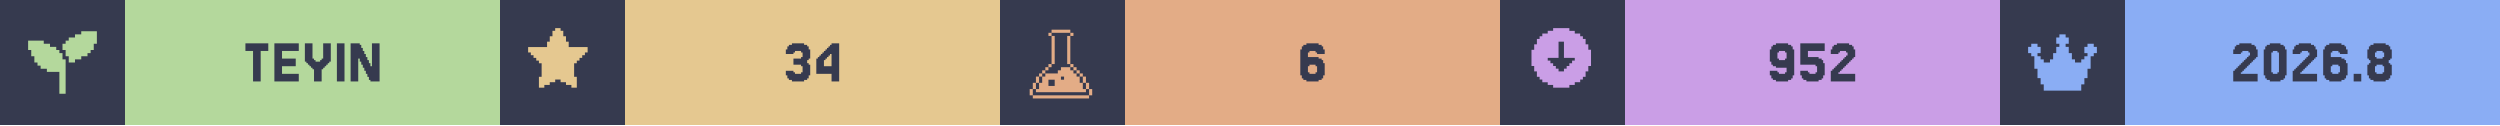
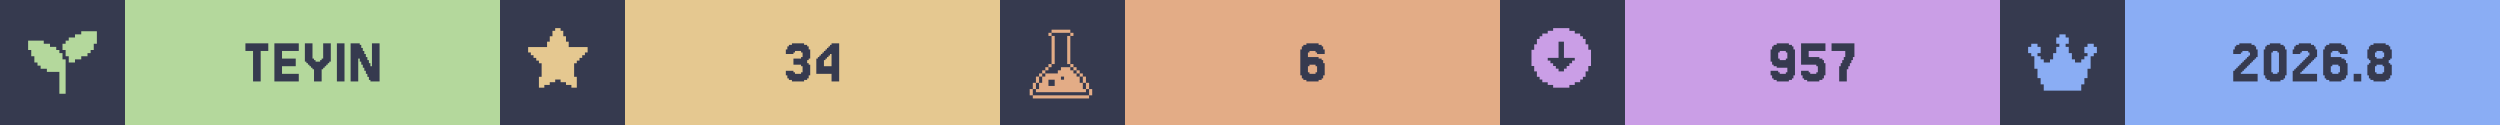
<svg xmlns="http://www.w3.org/2000/svg" width="1200" viewBox="0 0 200 10">
  <g>
    <rect width="200" height="10" fill="#363a4f" />
    <g class="badge" transform="translate(0 0)">
      <path transform="translate(2 2) scale(0.25)" fill="#b4d89c" d="M 18 2 L 18 3 L 16 3 L 16 4 L 14 4 L 14 5 L 13 5 L 13 6 L 12 6 L 12 8 L 13 8 L 13 10 L 14 10 L 14 12 L 16 12 L 16 11 L 18 11 L 18 10 L 20 10 L 20 9 L 21 9 L 21 8 L 22 8 L 22 6 L 23 6 L 23 2 L 18 2 z M 1 5 L 1 8 L 2 8 L 2 10 L 3 10 L 3 12 L 4 12 L 4 13 L 5 13 L 5 14 L 7 14 L 7 15 L 11 15 L 11 22 L 13 22 L 13 11 L 12 11 L 12 9 L 11 9 L 11 8 L 10 8 L 10 7 L 8 7 L 8 6 L 6 6 L 6 5 L 1 5 z" />
      <rect fill="#b4d89c" width="30" height="10" x="10" y="0" />
      <path fill="#363a4f" d="M21.463 3.467V4.077H20.854V6.516H20.244V4.077H19.634V3.467Z M23.902 5.907V6.516H21.951V3.467H23.902V4.077H22.561V4.687H23.659V5.297H22.561V5.907Z M25.122 5.541H25V5.419H24.878V5.297H24.756V5.175H24.634V5.053H24.512V4.931H24.39V3.467H25V4.687H25.122V4.809H25.244V4.931H25.61V4.809H25.732V4.687H25.854V3.467H26.463V4.931H26.341V5.053H26.22V5.175H26.098V5.297H25.976V5.419H25.854V5.541H25.732V6.516H25.122Z M27.561 3.467V6.516H26.951V3.467Z M29.756 5.297V3.467H30.366V6.516H29.634V6.394H29.512V6.15H29.39V5.907H29.268V5.663H29.146V5.419H29.024V5.175H28.902V4.931H28.78V4.687H28.659V6.516H28.049V3.467H28.78V3.589H28.902V3.833H29.024V4.077H29.146V4.321H29.268V4.565H29.39V4.809H29.512V5.053H29.634V5.297Z" />
    </g>
    <g class="badge" transform="translate(40 0)">
      <path transform="" fill="#e5c890" d="M5.929 6.145h.216v.866h-.433v-.217H5.28v-.216h-.432v-.216h-.433v.216H3.98v.216h-.433v.217h-.433v-.866h.217V5.063h-.217v-.216H2.9V4.63h-.217v-.216h-.216v-.217H2.25v-.432h1.515v-.433h.216v-.433h.216v-.433h.217V2.25h.433v.216h.216v.433h.216v.433h.217v.433H7.01v.432h-.217v.217h-.216v.216h-.216v.217h-.217v.216H5.93z" />
      <rect fill="#e5c890" width="30" height="10" x="10" y="0" />
      <path fill="#363a4f" d="M23.476 5.663V5.785H23.598V5.907H24.085V5.785H24.207V5.297H24.085V5.175H23.476V4.687H24.085V4.565H24.207V4.199H24.085V4.077H23.598V4.199H23.476V4.321H22.866V3.955H22.988V3.711H23.11V3.589H23.354V3.467H24.329V3.589H24.573V3.711H24.695V3.955H24.817V4.687H24.695V4.809H24.573V5.053H24.695V5.175H24.817V6.029H24.695V6.272H24.573V6.394H24.329V6.516H23.354V6.394H23.11V6.272H22.988V6.029H22.866V5.663Z M25.915 4.199V4.077H26.037V3.955H26.159V3.833H26.28V3.711H26.402V3.589H26.524V3.467H27.134V6.516H26.524V5.907H25.305V4.687H25.427V4.565H25.549V4.443H25.671V4.321H25.793V4.199ZM26.159 4.565V4.687H26.037V4.809H25.915V5.297H26.524V4.321H26.402V4.443H26.28V4.565Z" />
    </g>
    <g class="badge" transform="translate(80 0)">
      <path transform="translate(2 2) scale(0.25)" fill="#e3ac86" d="M 8.502 1.5 L 8.502 2.5 L 14.504 2.5 L 14.504 1.5 L 8.502 1.5 z M 14.504 2.5 L 14.504 3.5 L 15.504 3.5 L 15.504 2.5 L 14.504 2.5 z M 14.504 3.5 L 13.502 3.5 L 13.502 12.502 L 14.504 12.502 L 14.504 3.5 z M 14.504 12.502 L 14.504 13.502 L 15.504 13.502 L 15.504 12.502 L 14.504 12.502 z M 15.504 13.502 L 15.504 14.504 L 16.504 14.504 L 16.504 15.504 L 17.504 15.504 L 17.504 16.504 L 18.504 16.504 L 18.504 15.502 L 17.504 15.502 L 17.504 14.502 L 16.504 14.502 L 16.504 13.502 L 15.504 13.502 z M 18.504 16.504 L 18.504 18.504 L 19.504 18.504 L 19.504 16.504 L 18.504 16.504 z M 19.504 18.504 L 19.504 20.504 L 20.504 20.504 L 20.504 18.504 L 19.504 18.504 z M 20.504 20.504 L 20.504 22.504 L 21.504 22.504 L 21.504 20.504 L 20.504 20.504 z M 19.504 20.504 L 18.504 20.504 L 18.504 18.504 L 17.504 18.504 L 17.504 16.504 L 16.504 16.504 L 16.504 15.504 L 15.504 15.504 L 15.504 14.504 L 14.504 14.504 L 14.504 13.502 L 11.502 13.502 L 11.502 14.504 L 10.502 14.504 L 10.502 15.504 L 6.502 15.504 L 6.502 16.504 L 5.5 16.504 L 5.5 18.504 L 4.5 18.504 L 4.5 20.504 L 3.5 20.504 L 3.5 21.504 L 19.504 21.504 L 19.504 20.504 z M 3.5 20.504 L 3.5 18.504 L 2.5 18.504 L 2.5 20.504 L 3.5 20.504 z M 2.5 20.504 L 1.5 20.504 L 1.5 22.504 L 2.5 22.504 L 2.5 20.504 z M 3.5 18.504 L 4.5 18.504 L 4.5 16.504 L 3.5 16.504 L 3.5 18.504 z M 4.5 16.504 L 5.5 16.504 L 5.5 15.504 L 6.502 15.504 L 6.502 14.504 L 7.502 14.504 L 7.502 13.502 L 6.502 13.502 L 6.502 14.502 L 5.5 14.502 L 5.5 15.502 L 4.5 15.502 L 4.5 16.504 z M 7.502 13.502 L 8.502 13.502 L 8.502 12.502 L 7.502 12.502 L 7.502 13.502 z M 8.502 12.502 L 9.502 12.502 L 9.502 3.5 L 8.502 3.5 L 8.502 12.502 z M 8.502 3.5 L 8.502 2.5 L 7.502 2.5 L 7.502 3.5 L 8.502 3.5 z M 11.502 16.504 L 12.502 16.504 L 12.502 17.504 L 11.502 17.504 L 11.502 16.504 z M 7.502 17.504 L 9.502 17.504 L 9.502 19.504 L 7.502 19.504 L 7.502 17.504 z M 2.5 22.506 L 2.5 23.506 L 20.504 23.506 L 20.504 22.506 L 2.5 22.506 z" />
      <rect fill="#e3ac86" width="30" height="10" x="10" y="0" />
      <path fill="#363a4f" d="M24.756 5.785V5.907H25.244V5.785H25.366V5.297H25.244V5.175H24.756V5.297H24.634V5.785ZM24.634 4.565H25.488V4.687H25.732V4.809H25.854V5.053H25.976V6.029H25.854V6.272H25.732V6.394H25.488V6.516H24.512V6.394H24.268V6.272H24.146V6.029H24.024V3.955H24.146V3.711H24.268V3.589H24.512V3.467H25.488V3.589H25.732V3.711H25.854V3.955H25.976V4.321H25.366V4.199H25.244V4.077H24.756V4.199H24.634Z" />
    </g>
    <g class="badge" transform="translate(120 0)">
      <path transform="" fill="#ca9ee6" d="M5.55 6.794h.432v-.216h.433v-.216h.216v-.217h.217v-.433h.216V5.28h.217V3.981h-.217v-.433h-.216v-.433h-.217V2.9h-.216v-.217h-.433v-.216h-.433V2.25h-1.298v.216h-.433v.216h-.433V2.9h-.216v.216h-.217v.433h-.216v.433h-.217v1.298h.217v.433h.216v.433h.217v.217h.216v.216h.433v.216h.433v.217h1.298zm-1.083-1.298v-.217h-.216v-.216h-.217v-.216h-.216V4.63h.866V3.332h.432V4.63h.866v.217h-.216v.216h-.217v.216h-.216v.217h-.217v.216h-.432v-.216z" />
      <rect fill="#ca9ee6" width="30" height="10" x="10" y="0" />
-       <path fill="#363a4f" d="M22.927 4.687V4.199H22.805V4.077H22.317V4.199H22.195V4.687H22.317V4.809H22.805V4.687ZM21.707 6.272V6.029H21.585V5.663H22.195V5.785H22.317V5.907H22.805V5.785H22.927V5.419H22.073V5.297H21.829V5.175H21.707V4.931H21.585V3.955H21.707V3.711H21.829V3.589H22.073V3.467H23.049V3.589H23.293V3.711H23.415V3.955H23.537V6.029H23.415V6.272H23.293V6.394H23.049V6.516H22.073V6.394H21.829V6.272Z M24.634 5.663V5.785H24.756V5.907H25.244V5.785H25.366V5.297H25.244V5.175H24.024V3.467H25.976V4.077H24.634V4.565H25.488V4.687H25.732V4.809H25.854V5.053H25.976V6.029H25.854V6.272H25.732V6.394H25.488V6.516H24.512V6.394H24.268V6.272H24.146V6.029H24.024V5.663Z M27.195 5.663V5.785H27.073V5.907H28.415V6.516H26.463V5.663H26.585V5.541H26.707V5.419H26.829V5.297H26.951V5.175H27.073V5.053H27.195V4.931H27.317V4.809H27.439V4.687H27.561V4.565H27.683V4.443H27.805V4.199H27.683V4.077H27.195V4.199H27.073V4.321H26.463V3.955H26.585V3.711H26.707V3.589H26.951V3.467H27.927V3.589H28.171V3.711H28.293V3.955H28.415V4.565H28.293V4.687H28.171V4.809H28.049V4.931H27.927V5.053H27.805V5.175H27.683V5.297H27.561V5.419H27.439V5.541H27.317V5.663Z" />
+       <path fill="#363a4f" d="M22.988 4.687V4.199H22.866V4.077H22.378V4.199H22.256V4.687H22.378V4.809H22.866V4.687ZM21.768 6.272V6.029H21.646V5.663H22.256V5.785H22.378V5.907H22.866V5.785H22.988V5.419H22.134V5.297H21.89V5.175H21.768V4.931H21.646V3.955H21.768V3.711H21.89V3.589H22.134V3.467H23.11V3.589H23.354V3.711H23.476V3.955H23.598V6.029H23.476V6.272H23.354V6.394H23.11V6.516H22.134V6.394H21.89V6.272Z M24.695 5.663V5.785H24.817V5.907H25.305V5.785H25.427V5.297H25.305V5.175H24.085V3.467H26.037V4.077H24.695V4.565H25.549V4.687H25.793V4.809H25.915V5.053H26.037V6.029H25.915V6.272H25.793V6.394H25.549V6.516H24.573V6.394H24.329V6.272H24.207V6.029H24.085V5.663Z M27.256 5.297V5.053H27.378V4.809H27.5V4.565H27.622V4.077H26.524V3.467H28.354V4.565H28.232V4.809H28.11V5.053H27.988V5.297H27.866V5.541H27.744V6.516H27.134V5.297Z" />
    </g>
    <g class="badge" transform="translate(160 0)">
      <path transform="translate(2 2) scale(0.25)" fill="#8aadf4" d="M23 7v2h-1v1h-1v4h-1v3h-1v2h-1v2H6v-2H5v-2H4v-3H3v-4H2V9H1V7h1V6h2v1h1v2H4v1h1v1h1v1h2v-1h1V9h1V7h1V6h-1V4h1V3h2v1h1v2h-1v1h1v2h1v2h1v1h2v-1h1v-1h1V9h-1V7h1V6h2v1z" />
      <rect fill="#8aadf4" width="30" height="10" x="10" y="0" />
      <path fill="#363a4f" d="M19.39 5.663V5.785H19.268V5.907H20.61V6.516H18.659V5.663H18.78V5.541H18.902V5.419H19.024V5.297H19.146V5.175H19.268V5.053H19.39V4.931H19.512V4.809H19.634V4.687H19.756V4.565H19.878V4.443H20V4.199H19.878V4.077H19.39V4.199H19.268V4.321H18.659V3.955H18.78V3.711H18.902V3.589H19.146V3.467H20.122V3.589H20.366V3.711H20.488V3.955H20.61V4.565H20.488V4.687H20.366V4.809H20.244V4.931H20.122V5.053H20V5.175H19.878V5.297H19.756V5.419H19.634V5.541H19.512V5.663Z M22.805 6.029V6.272H22.683V6.394H22.439V6.516H21.585V6.394H21.341V6.272H21.22V6.029H21.098V3.955H21.22V3.711H21.341V3.589H21.585V3.467H22.439V3.589H22.683V3.711H22.805V3.955H22.927V6.029ZM21.829 5.785V5.907H22.195V5.785H22.317V4.199H22.195V4.077H21.829V4.199H21.707V5.785Z M24.146 5.663V5.785H24.024V5.907H25.366V6.516H23.415V5.663H23.537V5.541H23.659V5.419H23.78V5.297H23.902V5.175H24.024V5.053H24.146V4.931H24.268V4.809H24.39V4.687H24.512V4.565H24.634V4.443H24.756V4.199H24.634V4.077H24.146V4.199H24.024V4.321H23.415V3.955H23.537V3.711H23.659V3.589H23.902V3.467H24.878V3.589H25.122V3.711H25.244V3.955H25.366V4.565H25.244V4.687H25.122V4.809H25V4.931H24.878V5.053H24.756V5.175H24.634V5.297H24.512V5.419H24.39V5.541H24.268V5.663Z M26.585 5.785V5.907H27.073V5.785H27.195V5.297H27.073V5.175H26.585V5.297H26.463V5.785ZM26.463 4.565H27.317V4.687H27.561V4.809H27.683V5.053H27.805V6.029H27.683V6.272H27.561V6.394H27.317V6.516H26.341V6.394H26.098V6.272H25.976V6.029H25.854V3.955H25.976V3.711H26.098V3.589H26.341V3.467H27.317V3.589H27.561V3.711H27.683V3.955H27.805V4.321H27.195V4.199H27.073V4.077H26.585V4.199H26.463Z M28.902 5.907V6.516H28.293V5.907Z M30.122 4.565V4.687H30.61V4.565H30.732V4.199H30.61V4.077H30.122V4.199H30V4.565ZM31.22 5.053V5.175H31.341V6.029H31.22V6.272H31.098V6.394H30.854V6.516H29.878V6.394H29.634V6.272H29.512V6.029H29.39V5.175H29.512V5.053H29.634V4.809H29.512V4.687H29.39V3.955H29.512V3.711H29.634V3.589H29.878V3.467H30.854V3.589H31.098V3.711H31.22V3.955H31.341V4.687H31.22V4.809H31.098V5.053ZM30.122 5.785V5.907H30.61V5.785H30.732V5.297H30.61V5.175H30.122V5.297H30V5.785Z" />
    </g>
  </g>
</svg>
